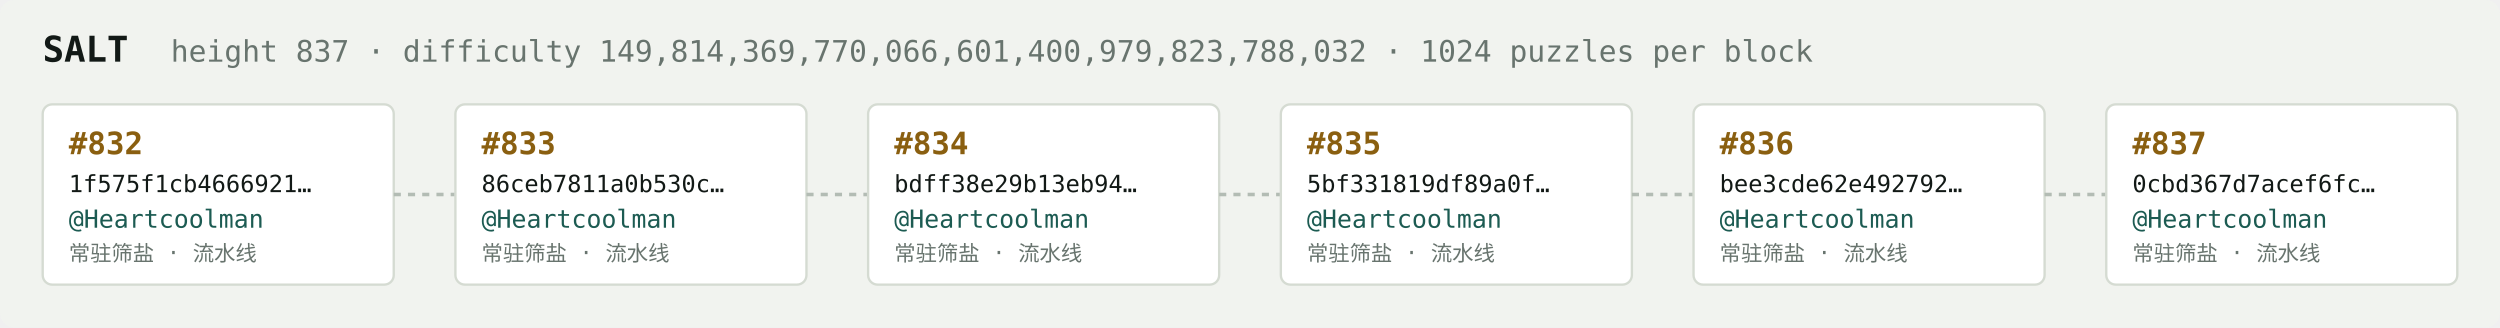
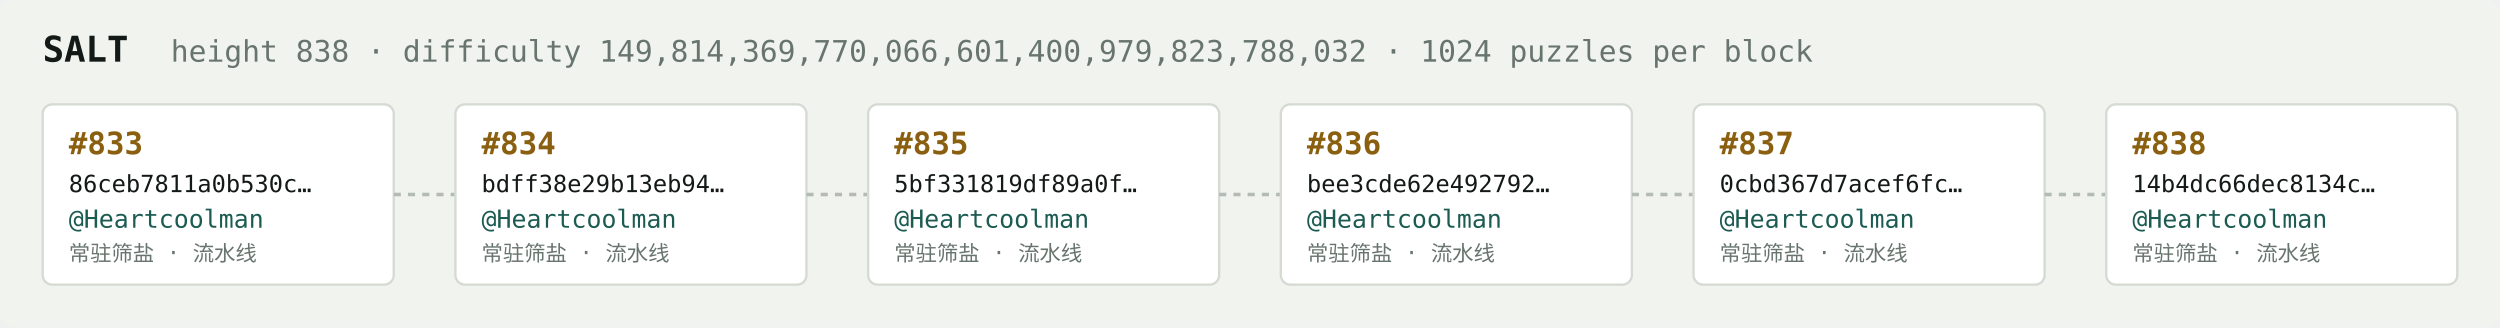
<svg xmlns="http://www.w3.org/2000/svg" width="1054" height="138" viewBox="0 0 1054 138" font-family="ui-monospace,SFMono-Regular,Menlo,monospace">
  <rect fill="#f1f3ef" width="1054" height="138" rx="6" />
  <text x="18" y="26" fill="#121916" font-size="15" font-weight="700">SALT</text>
-   <text x="72" y="26" fill="#68746e" font-size="12.5">height 837 · difficulty 149,814,369,770,066,601,400,979,823,788,032 · 1024 puzzles per block</text>
+   <text x="72" y="26" fill="#68746e" font-size="12.5">height 838 · difficulty 149,814,369,770,066,601,400,979,823,788,032 · 1024 puzzles per block</text>
  <rect x="18" y="44" width="148" height="76" rx="4" fill="#ffffff" stroke="#d5dbd2" stroke-width="1" />
-   <text x="29" y="65" fill="#8a5f10" font-size="13" font-weight="700">#832</text>
-   <text x="29" y="81" fill="#121916" font-size="10">1f575f1cb4666921…</text>
+   <text x="29" y="65" fill="#8a5f10" font-size="13" font-weight="700">#833</text>
+   <text x="29" y="81" fill="#121916" font-size="10">86ceb7811a0b530c…</text>
  <text x="29" y="96" fill="#1c5b52" font-size="10.5">@Heartcoolman</text>
  <text x="29" y="110" fill="#68746e" font-size="9">常驻筛盐 · 流水线</text>
  <line x1="166" y1="82.0" x2="192" y2="82.0" stroke="#b3bcb4" stroke-width="1.5" stroke-dasharray="3 3" />
  <rect x="192" y="44" width="148" height="76" rx="4" fill="#ffffff" stroke="#d5dbd2" stroke-width="1" />
-   <text x="203" y="65" fill="#8a5f10" font-size="13" font-weight="700">#833</text>
-   <text x="203" y="81" fill="#121916" font-size="10">86ceb7811a0b530c…</text>
+   <text x="203" y="65" fill="#8a5f10" font-size="13" font-weight="700">#834</text>
+   <text x="203" y="81" fill="#121916" font-size="10">bdff38e29b13eb94…</text>
  <text x="203" y="96" fill="#1c5b52" font-size="10.5">@Heartcoolman</text>
  <text x="203" y="110" fill="#68746e" font-size="9">常驻筛盐 · 流水线</text>
  <line x1="340" y1="82.0" x2="366" y2="82.0" stroke="#b3bcb4" stroke-width="1.5" stroke-dasharray="3 3" />
  <rect x="366" y="44" width="148" height="76" rx="4" fill="#ffffff" stroke="#d5dbd2" stroke-width="1" />
-   <text x="377" y="65" fill="#8a5f10" font-size="13" font-weight="700">#834</text>
-   <text x="377" y="81" fill="#121916" font-size="10">bdff38e29b13eb94…</text>
+   <text x="377" y="65" fill="#8a5f10" font-size="13" font-weight="700">#835</text>
+   <text x="377" y="81" fill="#121916" font-size="10">5bf331819df89a0f…</text>
  <text x="377" y="96" fill="#1c5b52" font-size="10.5">@Heartcoolman</text>
  <text x="377" y="110" fill="#68746e" font-size="9">常驻筛盐 · 流水线</text>
  <line x1="514" y1="82.0" x2="540" y2="82.0" stroke="#b3bcb4" stroke-width="1.5" stroke-dasharray="3 3" />
  <rect x="540" y="44" width="148" height="76" rx="4" fill="#ffffff" stroke="#d5dbd2" stroke-width="1" />
-   <text x="551" y="65" fill="#8a5f10" font-size="13" font-weight="700">#835</text>
-   <text x="551" y="81" fill="#121916" font-size="10">5bf331819df89a0f…</text>
+   <text x="551" y="65" fill="#8a5f10" font-size="13" font-weight="700">#836</text>
+   <text x="551" y="81" fill="#121916" font-size="10">bee3cde62e492792…</text>
  <text x="551" y="96" fill="#1c5b52" font-size="10.5">@Heartcoolman</text>
  <text x="551" y="110" fill="#68746e" font-size="9">常驻筛盐 · 流水线</text>
  <line x1="688" y1="82.0" x2="714" y2="82.0" stroke="#b3bcb4" stroke-width="1.5" stroke-dasharray="3 3" />
  <rect x="714" y="44" width="148" height="76" rx="4" fill="#ffffff" stroke="#d5dbd2" stroke-width="1" />
-   <text x="725" y="65" fill="#8a5f10" font-size="13" font-weight="700">#836</text>
-   <text x="725" y="81" fill="#121916" font-size="10">bee3cde62e492792…</text>
+   <text x="725" y="65" fill="#8a5f10" font-size="13" font-weight="700">#837</text>
+   <text x="725" y="81" fill="#121916" font-size="10">0cbd367d7acef6fc…</text>
  <text x="725" y="96" fill="#1c5b52" font-size="10.5">@Heartcoolman</text>
  <text x="725" y="110" fill="#68746e" font-size="9">常驻筛盐 · 流水线</text>
  <line x1="862" y1="82.0" x2="888" y2="82.0" stroke="#b3bcb4" stroke-width="1.5" stroke-dasharray="3 3" />
  <rect x="888" y="44" width="148" height="76" rx="4" fill="#ffffff" stroke="#d5dbd2" stroke-width="1" />
-   <text x="899" y="65" fill="#8a5f10" font-size="13" font-weight="700">#837</text>
-   <text x="899" y="81" fill="#121916" font-size="10">0cbd367d7acef6fc…</text>
+   <text x="899" y="65" fill="#8a5f10" font-size="13" font-weight="700">#838</text>
+   <text x="899" y="81" fill="#121916" font-size="10">14b4dc66dec8134c…</text>
  <text x="899" y="96" fill="#1c5b52" font-size="10.5">@Heartcoolman</text>
  <text x="899" y="110" fill="#68746e" font-size="9">常驻筛盐 · 流水线</text>
</svg>
